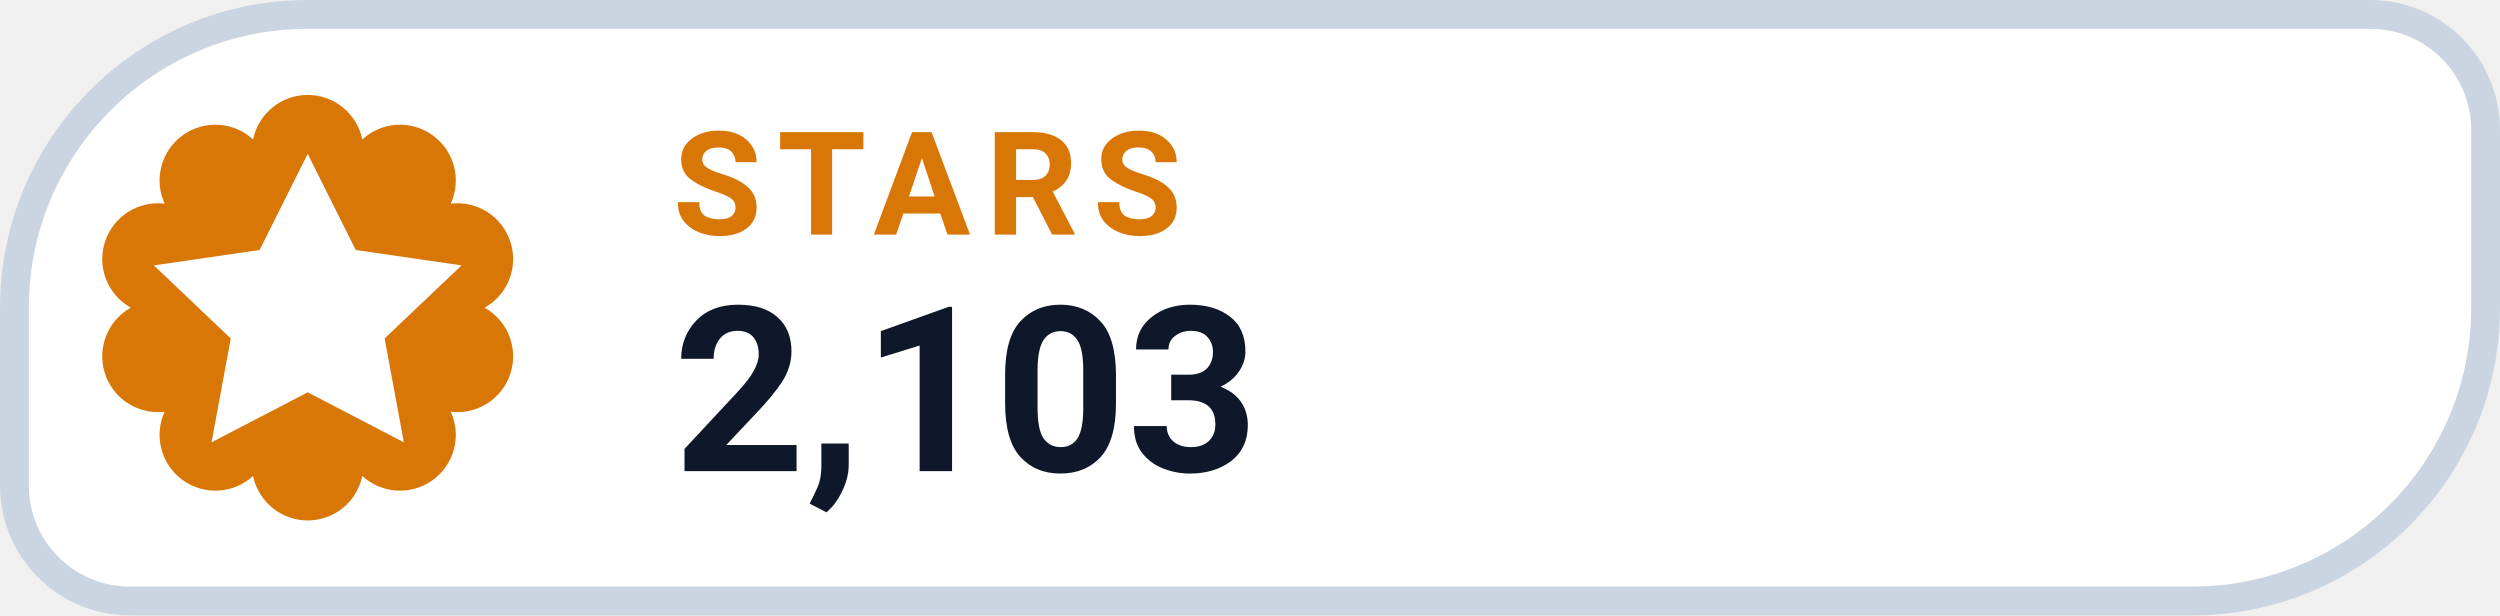
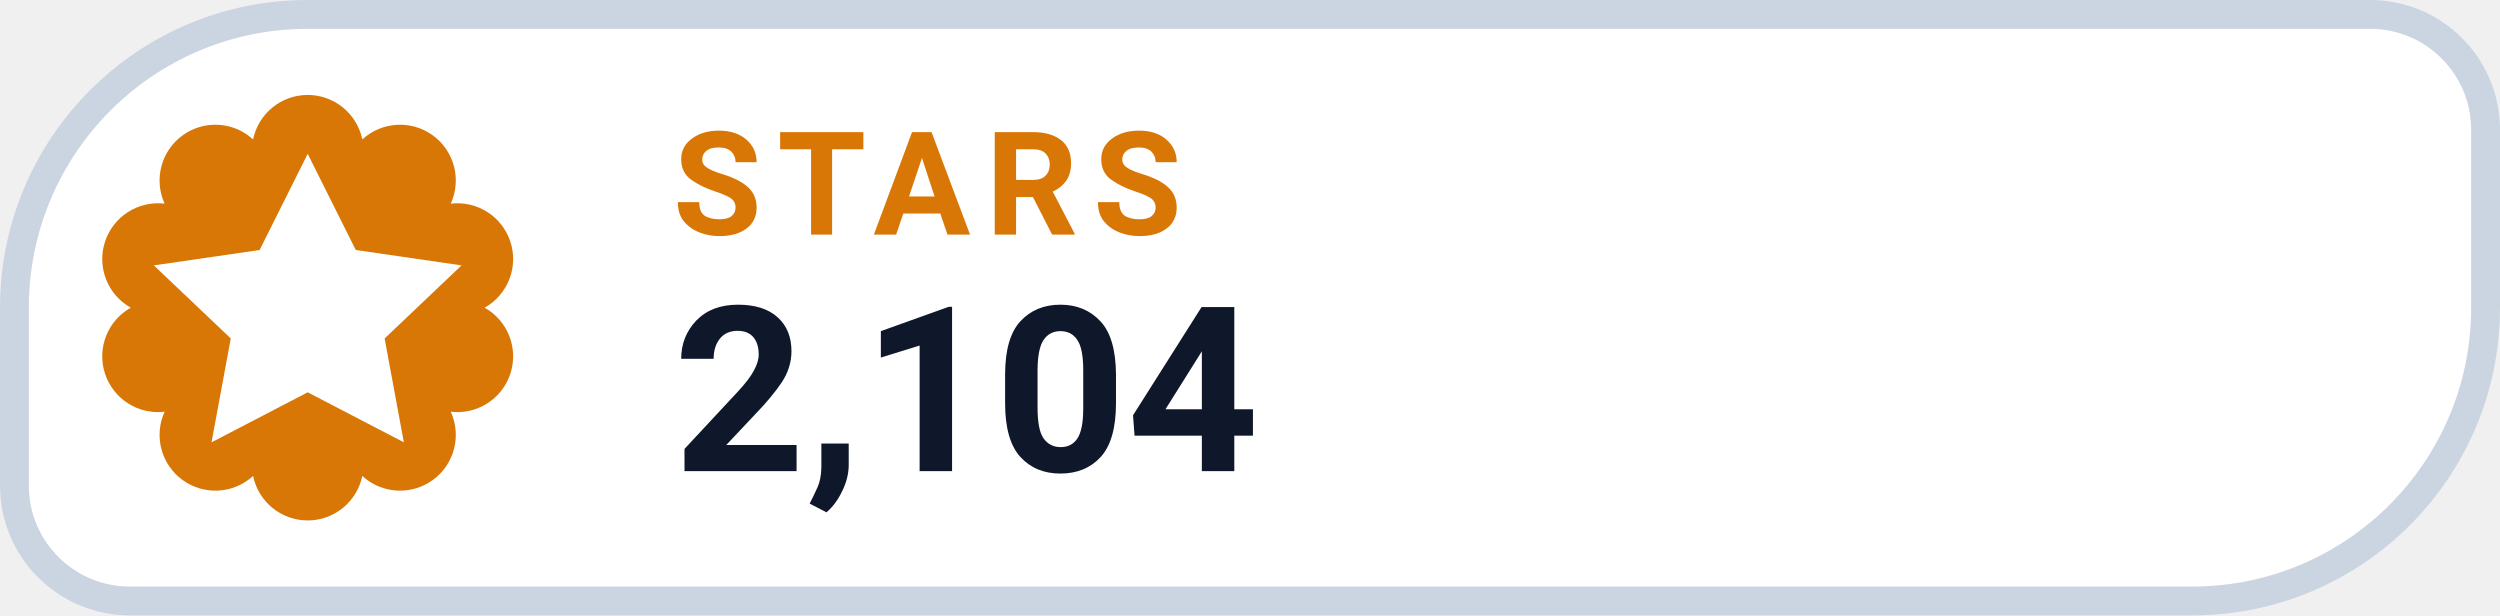
- <svg xmlns="http://www.w3.org/2000/svg" width="130" height="32" viewBox="0 0 130 32" role="img" aria-label="STARS 2,103">
+ <svg xmlns="http://www.w3.org/2000/svg" width="130" height="32" viewBox="0 0 130 32" role="img" aria-label="STARS 2,104">
  <path d="M 16.00 0.75 H 123.25 A 6.00 6.00 0 0 1 129.25 6.75 V 16.00 A 15.25 15.25 0 0 1 114.00 31.25 H 6.75 A 6.00 6.00 0 0 1 0.75 25.25 V 16.00 A 15.25 15.25 0 0 1 16.00 0.75 Z" fill="#FFFFFF" stroke="#CBD5E1" stroke-width="1.5" />
  <path d="M 13.16 7.25 A 2.90 2.90 0 0 1 18.84 7.25 A 2.90 2.90 0 0 1 23.44 10.59 A 2.90 2.90 0 0 1 25.20 16.00 A 2.90 2.90 0 0 1 23.44 21.41 A 2.90 2.90 0 0 1 18.84 24.75 A 2.90 2.90 0 0 1 13.16 24.75 A 2.90 2.90 0 0 1 8.56 21.41 A 2.90 2.90 0 0 1 6.80 16.00 A 2.90 2.90 0 0 1 8.56 10.59 A 2.90 2.90 0 0 1 13.16 7.25 Z" fill="#D97706" />
  <g transform="translate(16 16)" style="color:#FFFFFF;">
    <path d="M0 -8 l2.5 5 5.5 .8 -4 3.8 1 5.4 -5 -2.6 -5 2.6 1 -5.4 -4 -3.8 5.5 -.8 Z" fill="currentColor" />
  </g>
  <text x="35" y="12.2" fill="#D97706" font-family="-apple-system,BlinkMacSystemFont,'Segoe UI',Roboto,Helvetica,Arial,sans-serif" font-size="7.5" font-weight="700" letter-spacing=".8">STARS</text>
-   <text x="35" y="24.5" fill="#0F172A" font-family="-apple-system,BlinkMacSystemFont,'Segoe UI',Roboto,Helvetica,Arial,sans-serif" font-size="12" font-weight="750">2,103</text>
+   <text x="35" y="24.5" fill="#0F172A" font-family="-apple-system,BlinkMacSystemFont,'Segoe UI',Roboto,Helvetica,Arial,sans-serif" font-size="12" font-weight="750">2,104</text>
</svg>
